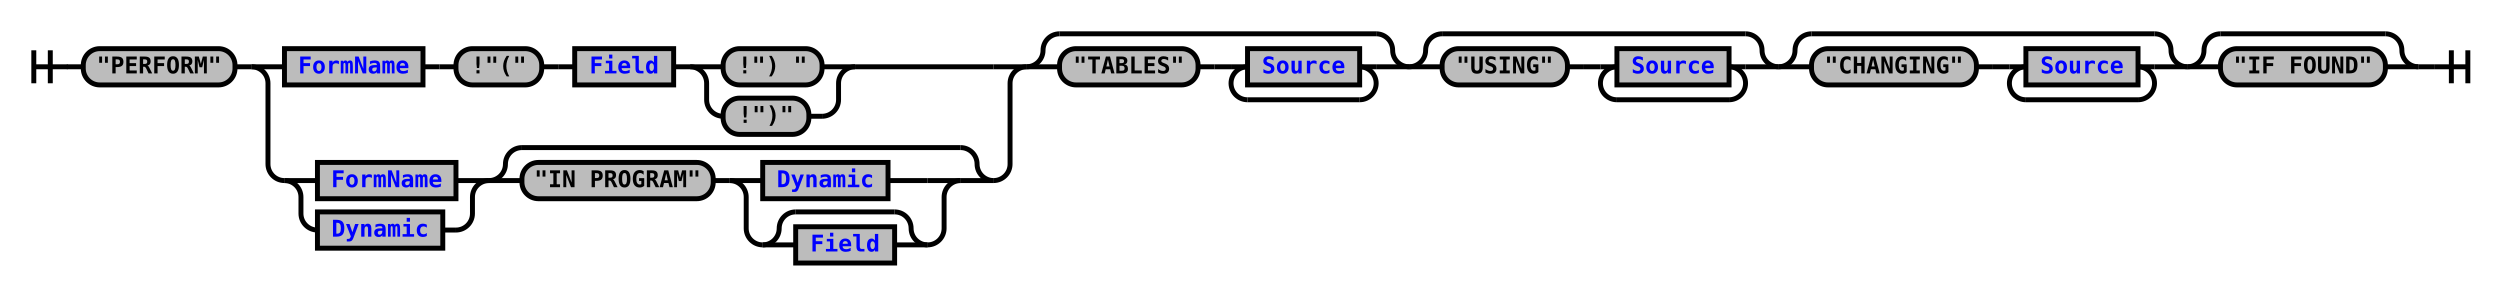
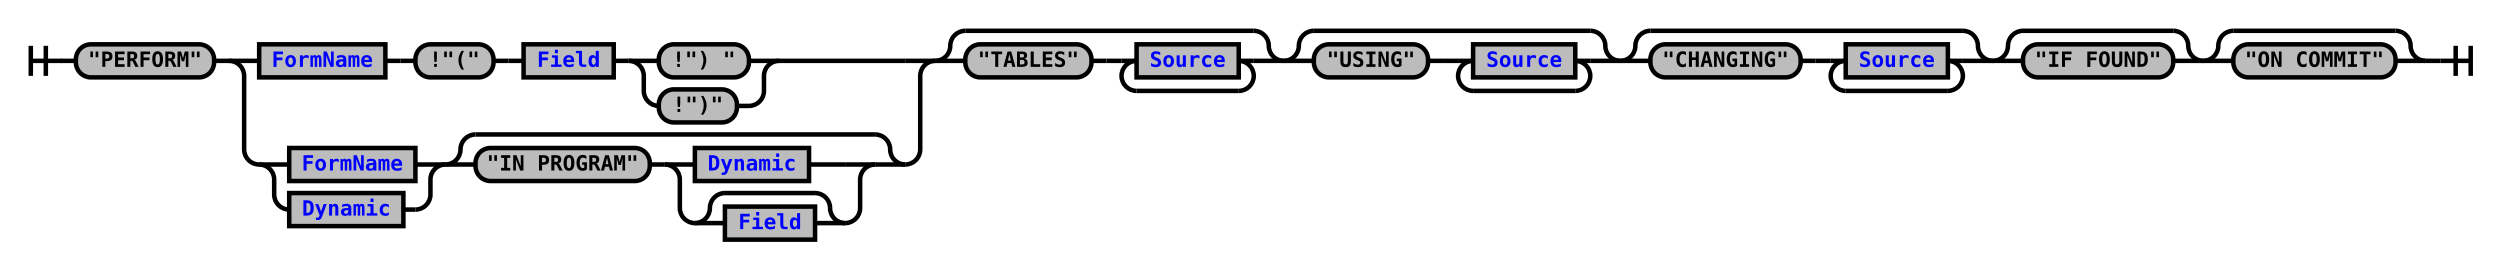
- <svg xmlns="http://www.w3.org/2000/svg" xmlns:xlink="http://www.w3.org/1999/xlink" class="railroad-diagram" width="1516" height="179" viewBox="0 0 1516 179">
+ <svg xmlns="http://www.w3.org/2000/svg" xmlns:xlink="http://www.w3.org/1999/xlink" class="railroad-diagram" width="1664" height="179" viewBox="0 0 1664 179">
  <defs>
    <style type="text/css">
path {
stroke-width: 3;
stroke: black;
fill: rgba(0,0,0,0);
}
text {
font: bold 14px monospace;
text-anchor: middle;
}
text.diagram-text {
font-size: 12px;
}
a {
fill: blue;
}
text.diagram-arrow {
font-size: 16px;
}
text.label {
text-anchor: start;
}
text.comment {
font: italic 12px monospace;
}
rect {
stroke-width: 3;
stroke: black;
fill: #BCBCBC;
}
path.diagram-text {
stroke-width: 3;
stroke: black;
fill: #BCBCBC;
cursor: help;
}
</style>
  </defs>
  <g transform="translate(.5 .5)">
    <path d="M 20 30 v 20 m 10 -20 v 20 m -10 -10 h 20.5" />
    <path d="M40 40h10" />
    <g>
      <path d="M50 40h0" />
-       <path d="M1466 40h0" />
+       <path d="M1614 40h0" />
      <g class="terminal">
        <path d="M50 40h0" />
        <path d="M142 40h0" />
        <rect x="50" y="29" width="92" height="22" rx="10" ry="10" />
        <text x="96" y="44">"PERFORM"</text>
      </g>
      <path d="M142 40h10" />
      <g>
        <path d="M152 40h0" />
        <path d="M622 40h0" />
        <path d="M152 40h20" />
        <g>
          <path d="M172 40h0" />
          <path d="M518 40h84" />
          <g class="non-terminal">
            <path d="M172 40h0" />
            <path d="M256 40h0" />
            <rect x="172" y="29" width="84" height="22" />
            <a xlink:href="reuse_formname.svg">
              <text x="214" y="44">FormName</text>
            </a>
          </g>
          <path d="M256 40h10" />
          <path d="M266 40h10" />
          <g class="terminal">
            <path d="M276 40h0" />
            <path d="M328 40h0" />
            <rect x="276" y="29" width="52" height="22" rx="10" ry="10" />
            <text x="302" y="44">!"("</text>
          </g>
          <path d="M328 40h10" />
          <path d="M338 40h10" />
          <g class="non-terminal">
            <path d="M348 40h0" />
            <path d="M408 40h0" />
            <rect x="348" y="29" width="60" height="22" />
            <a xlink:href="reuse_field.svg">
              <text x="378" y="44">Field</text>
            </a>
          </g>
          <path d="M408 40h10" />
          <g>
            <path d="M418 40h0" />
            <path d="M518 40h0" />
            <path d="M418 40h20" />
            <g class="terminal">
              <path d="M438 40h0" />
              <path d="M498 40h0" />
              <rect x="438" y="29" width="60" height="22" rx="10" ry="10" />
              <text x="468" y="44">!") "</text>
            </g>
            <path d="M498 40h20" />
            <path d="M418 40a10 10 0 0 1 10 10v10a10 10 0 0 0 10 10" />
            <g class="terminal">
              <path d="M438 70h0" />
              <path d="M490 70h8" />
              <rect x="438" y="59" width="52" height="22" rx="10" ry="10" />
              <text x="464" y="74">!")"</text>
            </g>
            <path d="M498 70a10 10 0 0 0 10 -10v-10a10 10 0 0 1 10 -10" />
          </g>
        </g>
        <path d="M602 40h20" />
        <path d="M152 40a10 10 0 0 1 10 10v49a10 10 0 0 0 10 10" />
        <g>
          <path d="M172 109h0" />
          <path d="M602 109h0" />
          <g>
            <path d="M172 109h0" />
            <path d="M296 109h0" />
            <path d="M172 109h20" />
            <g class="non-terminal">
              <path d="M192 109h0" />
              <path d="M276 109h0" />
              <rect x="192" y="98" width="84" height="22" />
              <a xlink:href="reuse_formname.svg">
                <text x="234" y="113">FormName</text>
              </a>
            </g>
            <path d="M276 109h20" />
            <path d="M172 109a10 10 0 0 1 10 10v10a10 10 0 0 0 10 10" />
            <g class="non-terminal">
              <path d="M192 139h0" />
              <path d="M268 139h8" />
              <rect x="192" y="128" width="76" height="22" />
              <a xlink:href="reuse_dynamic.svg">
                <text x="230" y="143">Dynamic</text>
              </a>
            </g>
            <path d="M276 139a10 10 0 0 0 10 -10v-10a10 10 0 0 1 10 -10" />
          </g>
          <g>
            <path d="M296 109h0" />
            <path d="M602 109h0" />
            <path d="M296 109a10 10 0 0 0 10 -10v0a10 10 0 0 1 10 -10" />
            <g>
              <path d="M316 89h266" />
            </g>
            <path d="M582 89a10 10 0 0 1 10 10v0a10 10 0 0 0 10 10" />
            <path d="M296 109h20" />
            <g>
              <path d="M316 109h0" />
              <path d="M582 109h0" />
              <g class="terminal">
                <path d="M316 109h0" />
                <path d="M432 109h0" />
                <rect x="316" y="98" width="116" height="22" rx="10" ry="10" />
                <text x="374" y="113">"IN PROGRAM"</text>
              </g>
              <path d="M432 109h10" />
              <g>
                <path d="M442 109h0" />
                <path d="M582 109h0" />
                <path d="M442 109h20" />
                <g class="non-terminal">
                  <path d="M462 109h0" />
                  <path d="M538 109h24" />
                  <rect x="462" y="98" width="76" height="22" />
                  <a xlink:href="reuse_dynamic.svg">
                    <text x="500" y="113">Dynamic</text>
                  </a>
                </g>
                <path d="M562 109h20" />
                <path d="M442 109a10 10 0 0 1 10 10v19a10 10 0 0 0 10 10" />
                <g>
                  <path d="M462 148h0" />
                  <path d="M562 148h0" />
                  <path d="M462 148a10 10 0 0 0 10 -10v0a10 10 0 0 1 10 -10" />
                  <g>
                    <path d="M482 128h60" />
                  </g>
                  <path d="M542 128a10 10 0 0 1 10 10v0a10 10 0 0 0 10 10" />
                  <path d="M462 148h20" />
                  <g class="non-terminal">
                    <path d="M482 148h0" />
                    <path d="M542 148h0" />
                    <rect x="482" y="137" width="60" height="22" />
                    <a xlink:href="reuse_field.svg">
                      <text x="512" y="152">Field</text>
                    </a>
                  </g>
                  <path d="M542 148h20" />
                </g>
                <path d="M562 148a10 10 0 0 0 10 -10v-19a10 10 0 0 1 10 -10" />
              </g>
            </g>
            <path d="M582 109h20" />
          </g>
        </g>
        <path d="M602 109a10 10 0 0 0 10 -10v-49a10 10 0 0 1 10 -10" />
      </g>
      <g>
        <path d="M622 40h0" />
        <path d="M854 40h0" />
        <path d="M622 40a10 10 0 0 0 10 -10v0a10 10 0 0 1 10 -10" />
        <g>
          <path d="M642 20h192" />
        </g>
        <path d="M834 20a10 10 0 0 1 10 10v0a10 10 0 0 0 10 10" />
        <path d="M622 40h20" />
        <g>
          <path d="M642 40h0" />
          <path d="M834 40h0" />
          <g class="terminal">
            <path d="M642 40h0" />
            <path d="M726 40h0" />
            <rect x="642" y="29" width="84" height="22" rx="10" ry="10" />
            <text x="684" y="44">"TABLES"</text>
          </g>
          <path d="M726 40h10" />
          <path d="M736 40h10" />
          <g>
            <path d="M746 40h0" />
            <path d="M834 40h0" />
            <path d="M746 40h10" />
            <g class="non-terminal">
              <path d="M756 40h0" />
              <path d="M824 40h0" />
              <rect x="756" y="29" width="68" height="22" />
              <a xlink:href="reuse_source.svg">
                <text x="790" y="44">Source</text>
              </a>
            </g>
            <path d="M824 40h10" />
            <path d="M756 40a10 10 0 0 0 -10 10v0a10 10 0 0 0 10 10" />
            <g>
              <path d="M756 60h68" />
            </g>
            <path d="M824 60a10 10 0 0 0 10 -10v0a10 10 0 0 0 -10 -10" />
          </g>
        </g>
        <path d="M834 40h20" />
      </g>
      <g>
        <path d="M854 40h0" />
        <path d="M1078 40h0" />
        <path d="M854 40a10 10 0 0 0 10 -10v0a10 10 0 0 1 10 -10" />
        <g>
          <path d="M874 20h184" />
        </g>
        <path d="M1058 20a10 10 0 0 1 10 10v0a10 10 0 0 0 10 10" />
        <path d="M854 40h20" />
        <g>
          <path d="M874 40h0" />
          <path d="M1058 40h0" />
          <g class="terminal">
            <path d="M874 40h0" />
            <path d="M950 40h0" />
            <rect x="874" y="29" width="76" height="22" rx="10" ry="10" />
            <text x="912" y="44">"USING"</text>
          </g>
          <path d="M950 40h10" />
          <path d="M960 40h10" />
          <g>
            <path d="M970 40h0" />
            <path d="M1058 40h0" />
            <path d="M970 40h10" />
            <g class="non-terminal">
              <path d="M980 40h0" />
              <path d="M1048 40h0" />
              <rect x="980" y="29" width="68" height="22" />
              <a xlink:href="reuse_source.svg">
                <text x="1014" y="44">Source</text>
              </a>
            </g>
            <path d="M1048 40h10" />
            <path d="M980 40a10 10 0 0 0 -10 10v0a10 10 0 0 0 10 10" />
            <g>
              <path d="M980 60h68" />
            </g>
            <path d="M1048 60a10 10 0 0 0 10 -10v0a10 10 0 0 0 -10 -10" />
          </g>
        </g>
        <path d="M1058 40h20" />
      </g>
      <g>
        <path d="M1078 40h0" />
        <path d="M1326 40h0" />
        <path d="M1078 40a10 10 0 0 0 10 -10v0a10 10 0 0 1 10 -10" />
        <g>
          <path d="M1098 20h208" />
        </g>
        <path d="M1306 20a10 10 0 0 1 10 10v0a10 10 0 0 0 10 10" />
        <path d="M1078 40h20" />
        <g>
          <path d="M1098 40h0" />
          <path d="M1306 40h0" />
          <g class="terminal">
            <path d="M1098 40h0" />
            <path d="M1198 40h0" />
            <rect x="1098" y="29" width="100" height="22" rx="10" ry="10" />
            <text x="1148" y="44">"CHANGING"</text>
          </g>
          <path d="M1198 40h10" />
          <path d="M1208 40h10" />
          <g>
            <path d="M1218 40h0" />
            <path d="M1306 40h0" />
            <path d="M1218 40h10" />
            <g class="non-terminal">
              <path d="M1228 40h0" />
              <path d="M1296 40h0" />
              <rect x="1228" y="29" width="68" height="22" />
              <a xlink:href="reuse_source.svg">
                <text x="1262" y="44">Source</text>
              </a>
            </g>
            <path d="M1296 40h10" />
            <path d="M1228 40a10 10 0 0 0 -10 10v0a10 10 0 0 0 10 10" />
            <g>
              <path d="M1228 60h68" />
            </g>
            <path d="M1296 60a10 10 0 0 0 10 -10v0a10 10 0 0 0 -10 -10" />
          </g>
        </g>
        <path d="M1306 40h20" />
      </g>
      <g>
        <path d="M1326 40h0" />
        <path d="M1466 40h0" />
        <path d="M1326 40a10 10 0 0 0 10 -10v0a10 10 0 0 1 10 -10" />
        <g>
          <path d="M1346 20h100" />
        </g>
        <path d="M1446 20a10 10 0 0 1 10 10v0a10 10 0 0 0 10 10" />
        <path d="M1326 40h20" />
        <g class="terminal">
          <path d="M1346 40h0" />
          <path d="M1446 40h0" />
          <rect x="1346" y="29" width="100" height="22" rx="10" ry="10" />
          <text x="1396" y="44">"IF FOUND"</text>
        </g>
        <path d="M1446 40h20" />
      </g>
+       <g>
+         <path d="M1466 40h0" />
+         <path d="M1614 40h0" />
+         <path d="M1466 40a10 10 0 0 0 10 -10v0a10 10 0 0 1 10 -10" />
+         <g>
+           <path d="M1486 20h108" />
+         </g>
+         <path d="M1594 20a10 10 0 0 1 10 10v0a10 10 0 0 0 10 10" />
+         <path d="M1466 40h20" />
+         <g class="terminal">
+           <path d="M1486 40h0" />
+           <path d="M1594 40h0" />
+           <rect x="1486" y="29" width="108" height="22" rx="10" ry="10" />
+           <text x="1540" y="44">"ON COMMIT"</text>
+         </g>
+         <path d="M1594 40h20" />
+       </g>
    </g>
-     <path d="M1466 40h10" />
-     <path d="M 1476 40 h 20 m -10 -10 v 20 m 10 -20 v 20" />
+     <path d="M1614 40h10" />
+     <path d="M 1624 40 h 20 m -10 -10 v 20 m 10 -20 v 20" />
  </g>
</svg>
